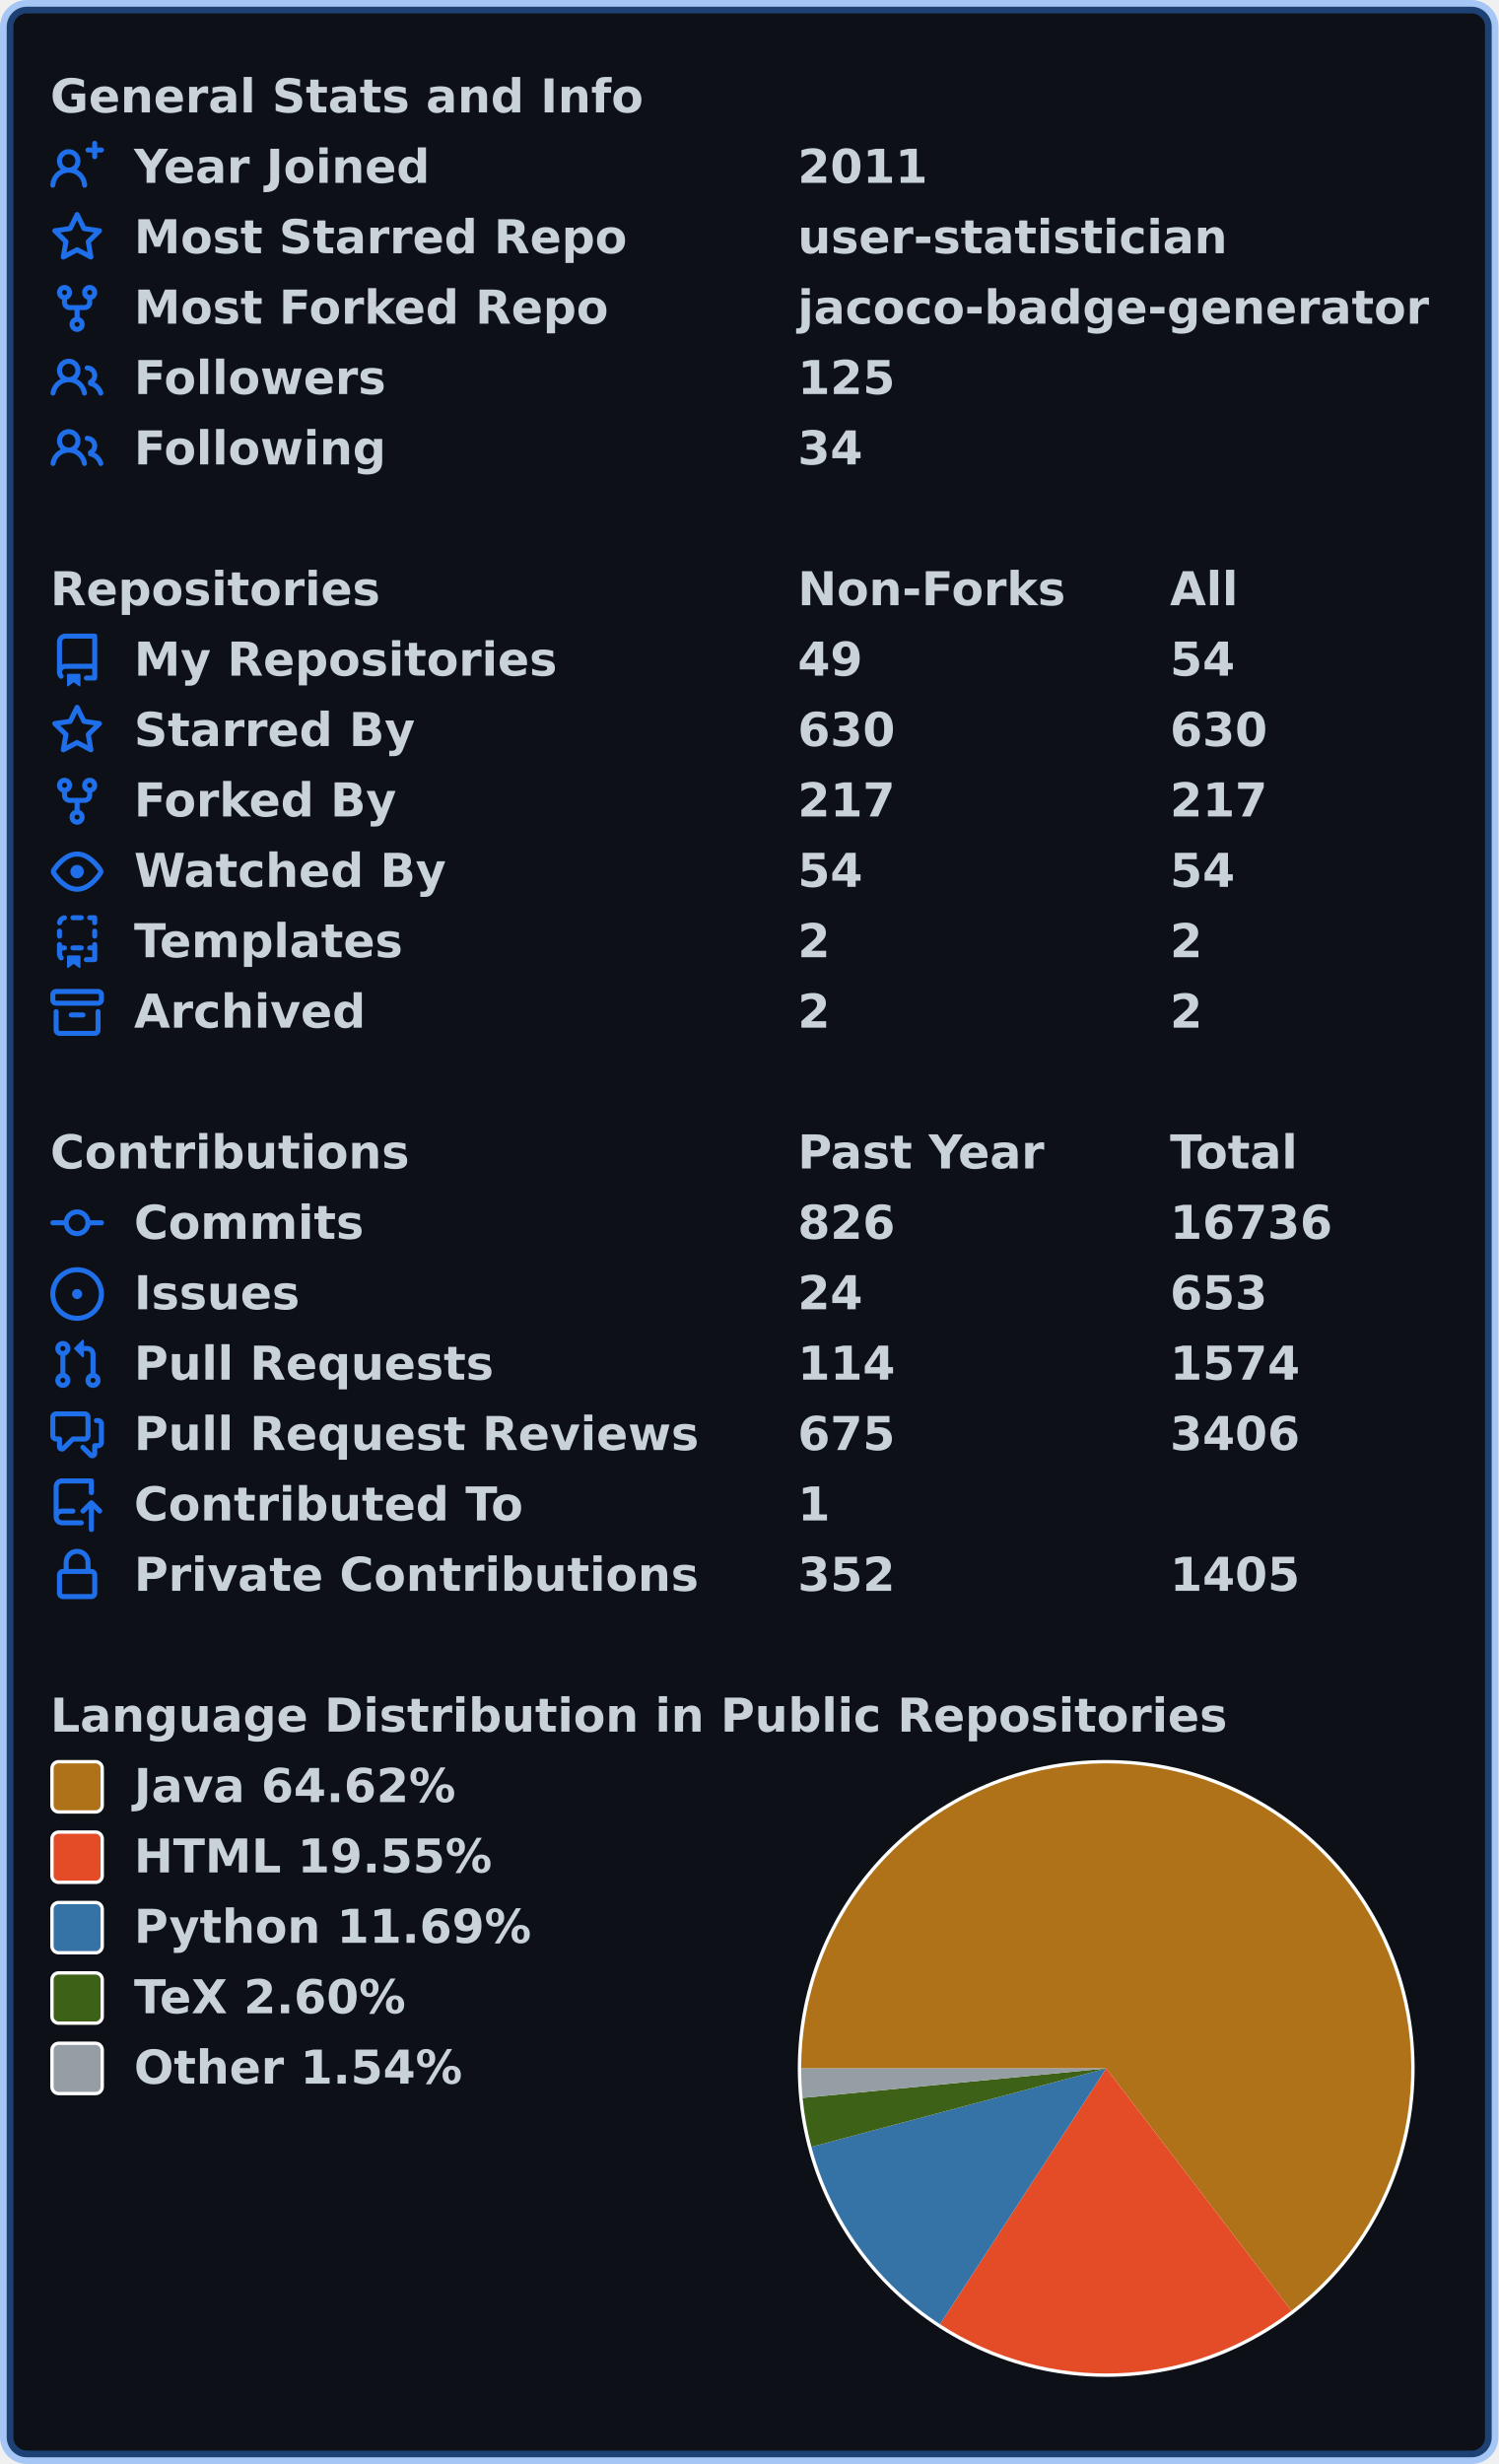
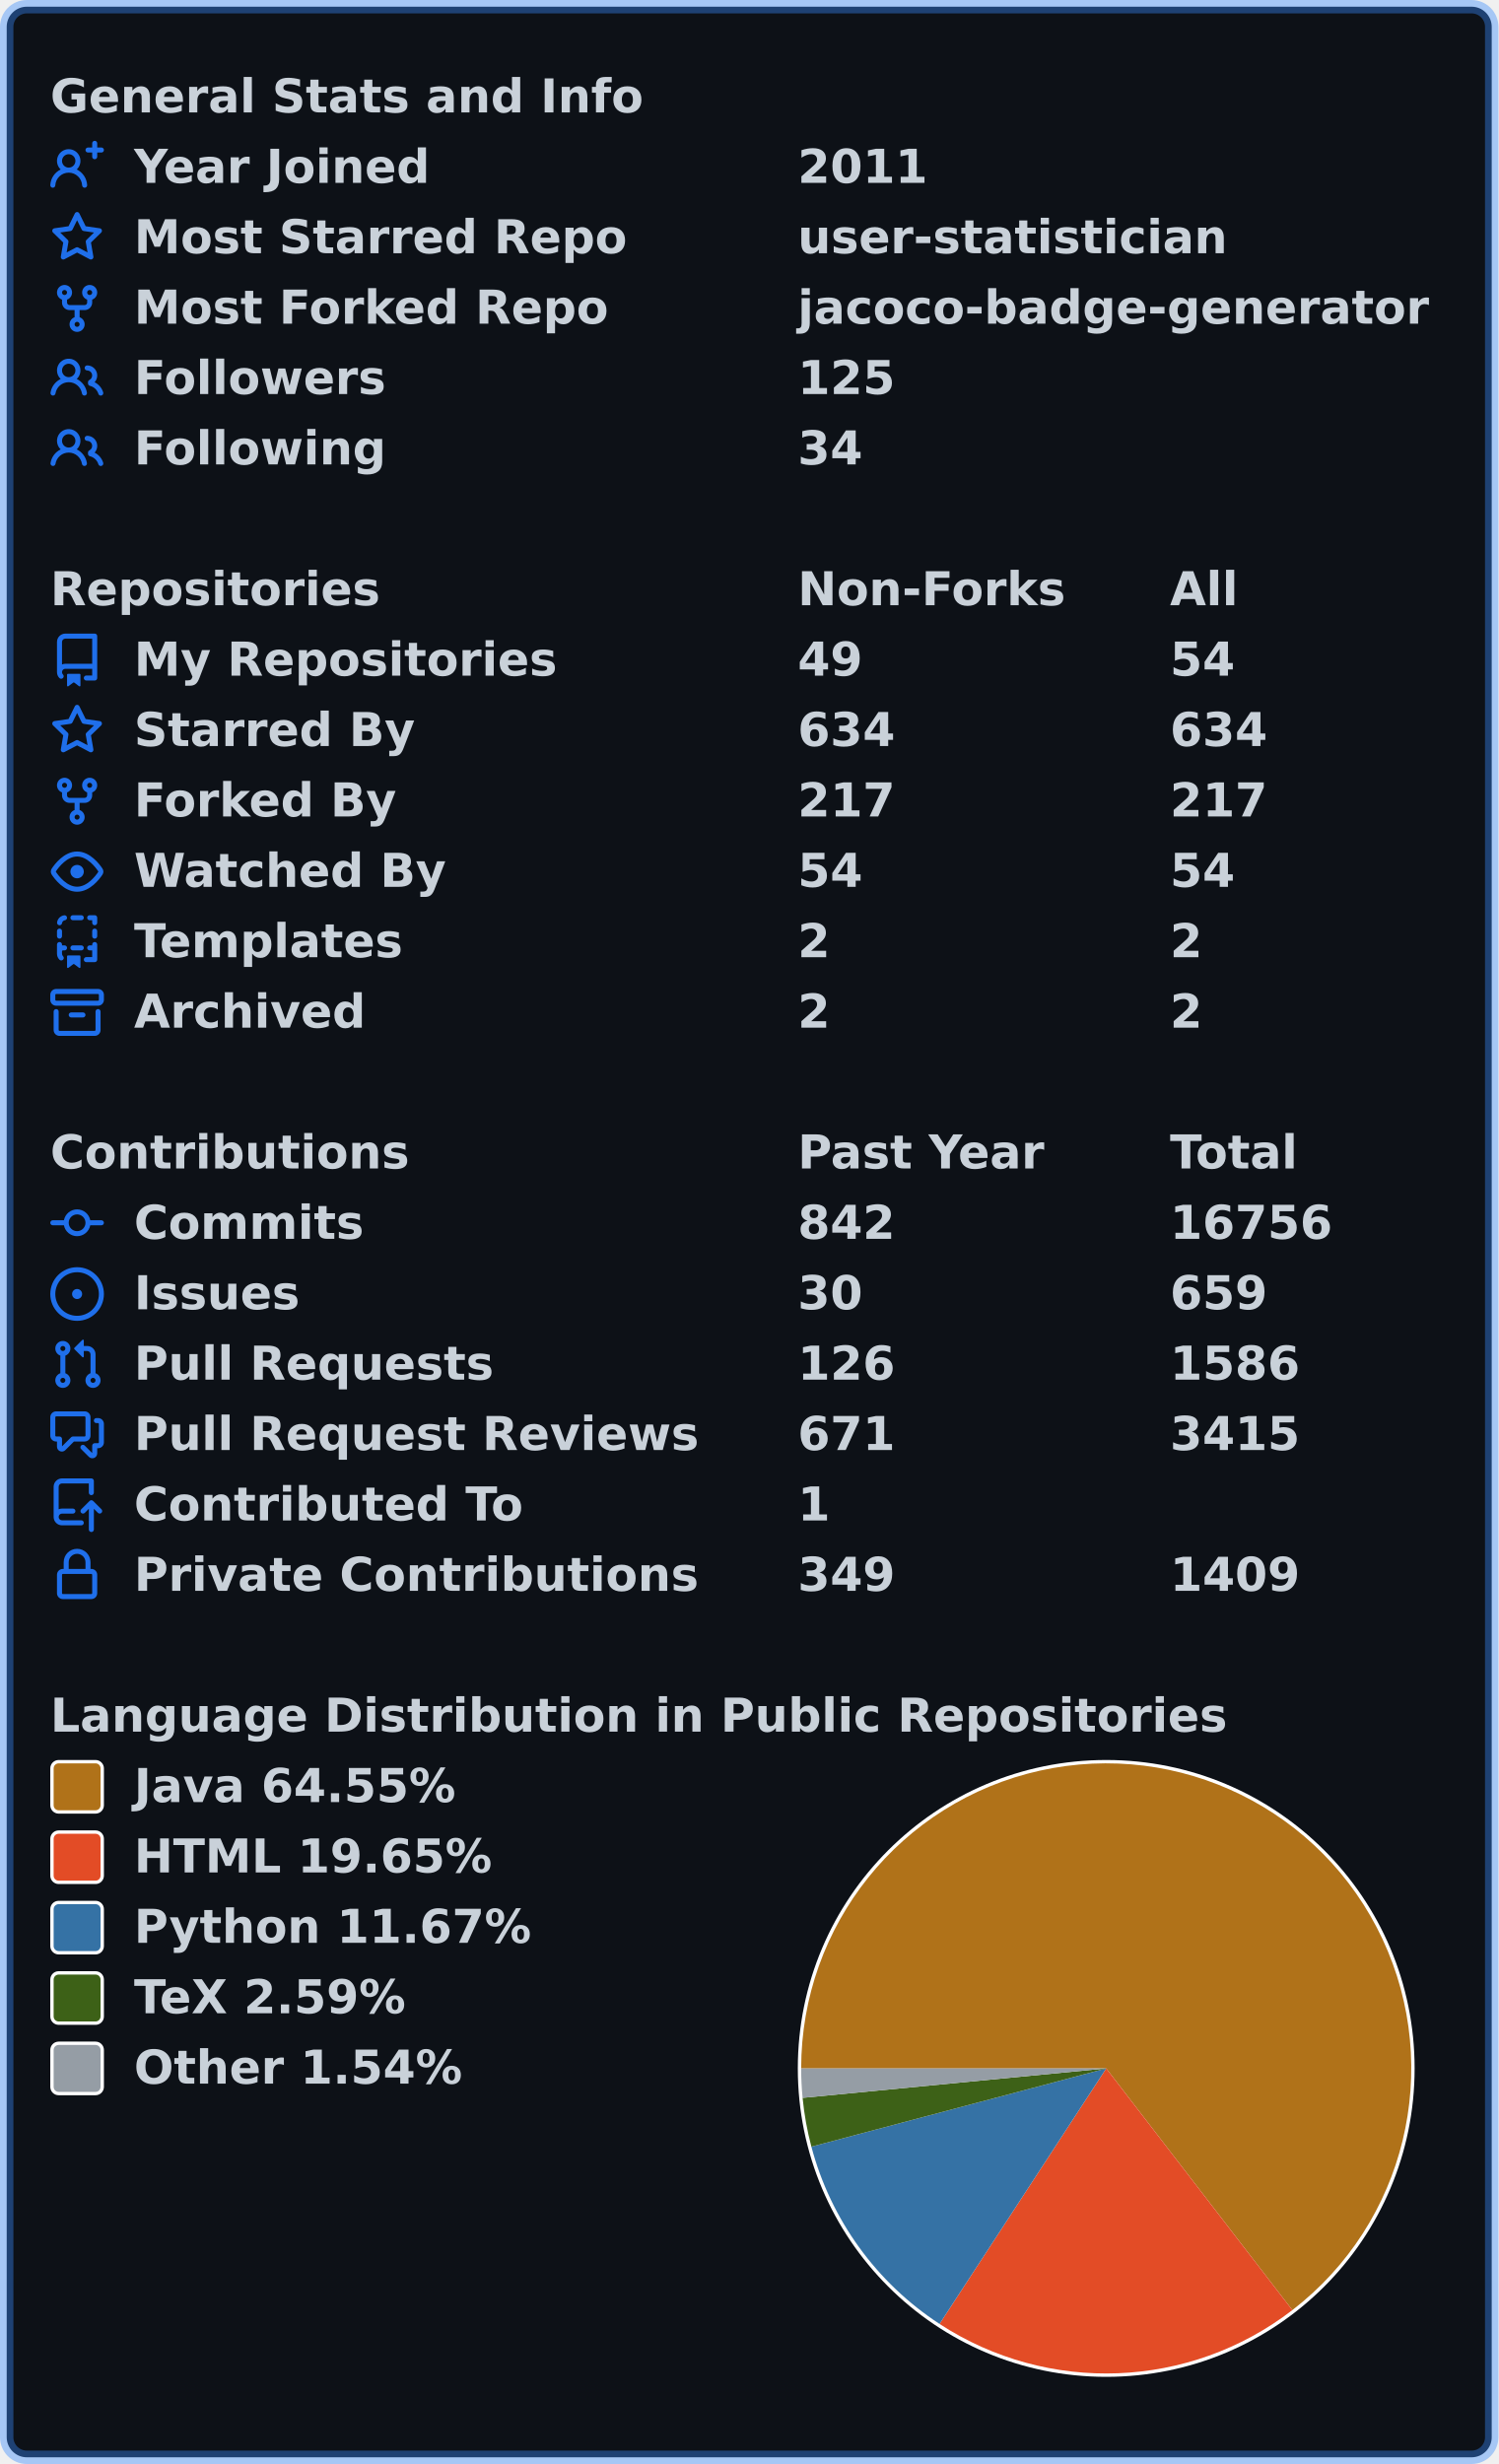
<svg xmlns="http://www.w3.org/2000/svg" width="447" height="735" viewBox="0 0 447 735" lang="en" xml:lang="en">
  <rect x="2" y="2" stroke-width="4" rx="6" width="443" height="731" stroke="rgba(56,139,253,0.4)" fill="#0d1117" />
  <g font-weight="600" font-size="110pt" font-family="Verdana,Geneva,DejaVu Sans,sans-serif" text-rendering="geometricPrecision">
    <g transform="translate(0, 21)" fill="#c9d1d9">
      <g transform="translate(15, 0)">
        <g transform="scale(0.095)">
          <text x="0" y="132" textLength="1851" lengthAdjust="spacingAndGlyphs">General Stats and Info</text>
        </g>
      </g>
      <g transform="translate(15, 21)">
        <path fill="#1f6feb" fill-rule="evenodd" d="M13.25 0a.75.75 0 01.75.75V2h1.25a.75.75 0 010 1.5H14v1.25a.75.75 0 01-1.5 0V3.5h-1.25a.75.75 0 010-1.5h1.25V.75a.75.75 0 01.75-.75zM5.5 4a2 2 0 100 4 2 2 0 000-4zm2.4 4.548a3.5 3.5 0 10-4.799 0 5.527 5.527 0 00-3.1 4.66.75.75 0 101.498.085A4.01 4.01 0 015.5 9.5a4.01 4.01 0 014.001 3.793.75.75 0 101.498-.086 5.527 5.527 0 00-3.1-4.659z" />
        <g transform="scale(0.095)">
          <text lengthAdjust="spacingAndGlyphs" textLength="932" x="263" y="132">Year Joined</text>
          <text lengthAdjust="spacingAndGlyphs" textLength="420" x="2347" y="132">2011</text>
        </g>
      </g>
      <g transform="translate(15, 42)">
        <path fill="#1f6feb" fill-rule="evenodd" d="M8 .25a.75.75 0 01.673.418l1.882 3.815 4.21.612a.75.75 0 01.416 1.279l-3.046 2.97.719 4.192a.75.75 0 01-1.088.791L8 12.347l-3.766 1.98a.75.75 0 01-1.088-.79l.72-4.194L.818 6.374a.75.75 0 01.416-1.28l4.21-.611L7.327.668A.75.75 0 018 .25zm0 2.445L6.615 5.5a.75.75 0 01-.564.41l-3.097.45 2.24 2.184a.75.75 0 01.216.664l-.528 3.084 2.769-1.456a.75.75 0 01.698 0l2.77 1.456-.53-3.084a.75.75 0 01.216-.664l2.24-2.183-3.096-.45a.75.75 0 01-.564-.41L8 2.694v.001z" />
        <g transform="scale(0.095)">
          <text lengthAdjust="spacingAndGlyphs" textLength="1532" x="263" y="132">Most Starred Repo</text>
          <text lengthAdjust="spacingAndGlyphs" textLength="1320" x="2347" y="132">user-statistician</text>
        </g>
      </g>
      <g transform="translate(15, 63)">
        <path fill="#1f6feb" fill-rule="evenodd" d="M5 3.25a.75.75 0 11-1.5 0 .75.75 0 011.5 0zm0 2.122a2.25 2.25 0 10-1.5 0v.878A2.25 2.25 0 005.75 8.5h1.5v2.128a2.251 2.251 0 101.5 0V8.5h1.5a2.25 2.25 0 002.25-2.25v-.878a2.25 2.25 0 10-1.5 0v.878a.75.75 0 01-.75.75h-4.5A.75.75 0 015 6.25v-.878zm3.75 7.378a.75.75 0 11-1.5 0 .75.75 0 011.5 0zm3-8.75a.75.75 0 100-1.5.75.75 0 000 1.5z" />
        <g transform="scale(0.095)">
          <text lengthAdjust="spacingAndGlyphs" textLength="1485" x="263" y="132">Most Forked Repo</text>
          <text lengthAdjust="spacingAndGlyphs" textLength="1986" x="2347" y="132">jacoco-badge-generator</text>
        </g>
      </g>
      <g transform="translate(15, 84)">
        <path fill="#1f6feb" fill-rule="evenodd" d="M5.5 3.5a2 2 0 100 4 2 2 0 000-4zM2 5.5a3.5 3.5 0 115.898 2.549 5.507 5.507 0 013.034 4.084.75.75 0 11-1.482.235 4.001 4.001 0 00-7.9 0 .75.75 0 01-1.482-.236A5.507 5.507 0 013.102 8.05 3.49 3.49 0 012 5.5zM11 4a.75.75 0 100 1.5 1.5 1.5 0 01.666 2.844.75.75 0 00-.416.672v.352a.75.75 0 00.574.73c1.2.289 2.162 1.2 2.522 2.372a.75.75 0 101.434-.44 5.01 5.01 0 00-2.56-3.012A3 3 0 0011 4z" />
        <g transform="scale(0.095)">
          <text lengthAdjust="spacingAndGlyphs" textLength="778" x="263" y="132">Followers</text>
          <text lengthAdjust="spacingAndGlyphs" textLength="315" x="2347" y="132">125</text>
        </g>
      </g>
      <g transform="translate(15, 105)">
        <path fill="#1f6feb" fill-rule="evenodd" d="M5.5 3.5a2 2 0 100 4 2 2 0 000-4zM2 5.5a3.5 3.5 0 115.898 2.549 5.507 5.507 0 013.034 4.084.75.75 0 11-1.482.235 4.001 4.001 0 00-7.9 0 .75.75 0 01-1.482-.236A5.507 5.507 0 013.102 8.05 3.49 3.49 0 012 5.5zM11 4a.75.75 0 100 1.5 1.5 1.5 0 01.666 2.844.75.75 0 00-.416.672v.352a.75.75 0 00.574.73c1.2.289 2.162 1.2 2.522 2.372a.75.75 0 101.434-.44 5.01 5.01 0 00-2.56-3.012A3 3 0 0011 4z" />
        <g transform="scale(0.095)">
          <text lengthAdjust="spacingAndGlyphs" textLength="780" x="263" y="132">Following</text>
          <text lengthAdjust="spacingAndGlyphs" textLength="210" x="2347" y="132">34</text>
        </g>
      </g>
    </g>
    <g transform="translate(0, 168)" fill="#c9d1d9">
      <g transform="translate(15, 0)">
        <g transform="scale(0.095)">
          <text x="0" y="132" textLength="1020" lengthAdjust="spacingAndGlyphs">Repositories</text>
          <text x="2347" y="132" textLength="832" lengthAdjust="spacingAndGlyphs">Non-Forks</text>
          <text x="3516" y="132" textLength="206" lengthAdjust="spacingAndGlyphs">All</text>
        </g>
      </g>
      <g transform="translate(15, 21)">
        <path fill="#1f6feb" fill-rule="evenodd" d="M2 2.5A2.5 2.5 0 014.5 0h8.75a.75.75 0 01.75.75v12.5a.75.75 0 01-.75.75h-2.5a.75.75 0 110-1.5h1.75v-2h-8a1 1 0 00-.714 1.7.75.75 0 01-1.072 1.05A2.495 2.495 0 012 11.5v-9zm10.5-1V9h-8c-.356 0-.694.074-1 .208V2.5a1 1 0 011-1h8zM5 12.25v3.25a.25.25 0 00.4.2l1.45-1.087a.25.25 0 01.3 0L8.6 15.7a.25.25 0 00.4-.2v-3.25a.25.25 0 00-.25-.25h-3.5a.25.25 0 00-.25.25z" />
        <g transform="scale(0.095)">
          <text lengthAdjust="spacingAndGlyphs" textLength="1312" x="263" y="132">My Repositories</text>
          <text lengthAdjust="spacingAndGlyphs" textLength="210" x="2347" y="132">49</text>
          <text lengthAdjust="spacingAndGlyphs" textLength="210" x="3516" y="132">54</text>
        </g>
      </g>
      <g transform="translate(15, 42)">
        <path fill="#1f6feb" fill-rule="evenodd" d="M8 .25a.75.75 0 01.673.418l1.882 3.815 4.21.612a.75.75 0 01.416 1.279l-3.046 2.97.719 4.192a.75.75 0 01-1.088.791L8 12.347l-3.766 1.98a.75.75 0 01-1.088-.79l.72-4.194L.818 6.374a.75.75 0 01.416-1.28l4.21-.611L7.327.668A.75.75 0 018 .25zm0 2.445L6.615 5.5a.75.75 0 01-.564.41l-3.097.45 2.24 2.184a.75.75 0 01.216.664l-.528 3.084 2.769-1.456a.75.75 0 01.698 0l2.77 1.456-.53-3.084a.75.75 0 01.216-.664l2.24-2.183-3.096-.45a.75.75 0 01-.564-.41L8 2.694v.001z" />
        <g transform="scale(0.095)">
          <text lengthAdjust="spacingAndGlyphs" textLength="874" x="263" y="132">Starred By</text>
-           <text lengthAdjust="spacingAndGlyphs" textLength="315" x="2347" y="132">630</text>
-           <text lengthAdjust="spacingAndGlyphs" textLength="315" x="3516" y="132">630</text>
+           <text lengthAdjust="spacingAndGlyphs" textLength="315" x="2347" y="132">634</text>
+           <text lengthAdjust="spacingAndGlyphs" textLength="315" x="3516" y="132">634</text>
        </g>
      </g>
      <g transform="translate(15, 63)">
        <path fill="#1f6feb" fill-rule="evenodd" d="M5 3.25a.75.75 0 11-1.5 0 .75.75 0 011.5 0zm0 2.122a2.25 2.25 0 10-1.5 0v.878A2.25 2.25 0 005.75 8.5h1.5v2.128a2.251 2.251 0 101.5 0V8.5h1.5a2.25 2.25 0 002.25-2.25v-.878a2.25 2.25 0 10-1.5 0v.878a.75.75 0 01-.75.75h-4.5A.75.75 0 015 6.25v-.878zm3.75 7.378a.75.75 0 11-1.5 0 .75.75 0 011.5 0zm3-8.75a.75.75 0 100-1.5.75.75 0 000 1.5z" />
        <g transform="scale(0.095)">
          <text lengthAdjust="spacingAndGlyphs" textLength="828" x="263" y="132">Forked By</text>
          <text lengthAdjust="spacingAndGlyphs" textLength="315" x="2347" y="132">217</text>
          <text lengthAdjust="spacingAndGlyphs" textLength="315" x="3516" y="132">217</text>
        </g>
      </g>
      <g transform="translate(15, 84)">
        <path fill="#1f6feb" fill-rule="evenodd" d="M1.679 7.932c.412-.621 1.242-1.75 2.366-2.717C5.175 4.242 6.527 3.5 8 3.5c1.473 0 2.824.742 3.955 1.715 1.124.967 1.954 2.096 2.366 2.717a.119.119 0 010 .136c-.412.621-1.242 1.75-2.366 2.717C10.825 11.758 9.473 12.5 8 12.5c-1.473 0-2.824-.742-3.955-1.715C2.92 9.818 2.09 8.69 1.679 8.068a.119.119 0 010-.136zM8 2c-1.981 0-3.67.992-4.933 2.078C1.797 5.169.88 6.423.43 7.1a1.619 1.619 0 000 1.798c.45.678 1.367 1.932 2.637 3.024C4.329 13.008 6.019 14 8 14c1.981 0 3.67-.992 4.933-2.078 1.27-1.091 2.187-2.345 2.637-3.023a1.619 1.619 0 000-1.798c-.45-.678-1.367-1.932-2.637-3.023C11.671 2.992 9.981 2 8 2zm0 8a2 2 0 100-4 2 2 0 000 4z" />
        <g transform="scale(0.095)">
          <text lengthAdjust="spacingAndGlyphs" textLength="993" x="263" y="132">Watched By</text>
          <text lengthAdjust="spacingAndGlyphs" textLength="210" x="2347" y="132">54</text>
          <text lengthAdjust="spacingAndGlyphs" textLength="210" x="3516" y="132">54</text>
        </g>
      </g>
      <g transform="translate(15, 105)">
        <path fill="#1f6feb" fill-rule="evenodd" d="M6 .75A.75.75 0 016.75 0h2.5a.75.75 0 010 1.5h-2.5A.75.75 0 016 .75zm5 0a.75.75 0 01.75-.75h1.5a.75.75 0 01.75.75v1.5a.75.75 0 01-1.5 0V1.5h-.75A.75.75 0 0111 .75zM4.992.662a.75.75 0 01-.636.848c-.436.063-.783.41-.846.846a.75.75 0 01-1.485-.212A2.501 2.501 0 014.144.025a.75.75 0 01.848.637zM2.75 4a.75.75 0 01.75.75v1.5a.75.75 0 01-1.5 0v-1.5A.75.75 0 012.75 4zm10.5 0a.75.75 0 01.75.75v1.5a.75.75 0 01-1.5 0v-1.5a.75.75 0 01.75-.75zM2.75 8a.75.75 0 01.75.75v.268A1.72 1.72 0 013.75 9h.5a.75.75 0 010 1.5h-.5a.25.25 0 00-.25.25v.75c0 .28.114.532.3.714a.75.75 0 01-1.05 1.072A2.495 2.495 0 012 11.5V8.75A.75.75 0 012.75 8zm10.5 0a.75.75 0 01.75.75v4.5a.75.75 0 01-.75.75h-2.5a.75.75 0 010-1.5h1.75v-2h-.75a.75.75 0 010-1.5h.75v-.25a.75.75 0 01.75-.75zM6 9.75A.75.75 0 016.75 9h2.5a.75.75 0 010 1.5h-2.5A.75.75 0 016 9.75zm-1 2.5v3.25a.25.25 0 00.4.2l1.45-1.087a.25.25 0 01.3 0L8.6 15.7a.25.25 0 00.4-.2v-3.25a.25.25 0 00-.25-.25h-3.5a.25.25 0 00-.25.25z" />
        <g transform="scale(0.095)">
          <text lengthAdjust="spacingAndGlyphs" textLength="868" x="263" y="132">Templates</text>
          <text lengthAdjust="spacingAndGlyphs" textLength="105" x="2347" y="132">2</text>
          <text lengthAdjust="spacingAndGlyphs" textLength="105" x="3516" y="132">2</text>
        </g>
      </g>
      <g transform="translate(15, 126)">
        <path fill="#1f6feb" fill-rule="evenodd" d="M1.75 2.5a.25.25 0 00-.25.25v1.5c0 .138.112.25.25.25h12.5a.25.25 0 00.25-.25v-1.5a.25.25 0 00-.25-.25H1.75zM0 2.75C0 1.784.784 1 1.75 1h12.5c.966 0 1.75.784 1.75 1.75v1.5A1.75 1.75 0 0114.25 6H1.75A1.75 1.75 0 010 4.25v-1.5zM1.75 7a.75.75 0 01.75.75v5.5c0 .138.112.25.25.25h10.5a.25.25 0 00.25-.25v-5.5a.75.75 0 111.5 0v5.5A1.75 1.75 0 0113.25 15H2.75A1.75 1.75 0 011 13.25v-5.5A.75.75 0 011.75 7zm4.5 1a.75.75 0 000 1.5h3.5a.75.75 0 100-1.5h-3.5z" />
        <g transform="scale(0.095)">
          <text lengthAdjust="spacingAndGlyphs" textLength="726" x="263" y="132">Archived</text>
          <text lengthAdjust="spacingAndGlyphs" textLength="105" x="2347" y="132">2</text>
          <text lengthAdjust="spacingAndGlyphs" textLength="105" x="3516" y="132">2</text>
        </g>
      </g>
    </g>
    <g transform="translate(0, 336)" fill="#c9d1d9">
      <g transform="translate(15, 0)">
        <g transform="scale(0.095)">
          <text x="0" y="132" textLength="1112" lengthAdjust="spacingAndGlyphs">Contributions</text>
          <text x="2347" y="132" textLength="774" lengthAdjust="spacingAndGlyphs">Past Year</text>
          <text x="3516" y="132" textLength="414" lengthAdjust="spacingAndGlyphs">Total</text>
        </g>
      </g>
      <g transform="translate(15, 21)">
        <path fill="#1f6feb" fill-rule="evenodd" d="M10.5 7.75a2.5 2.5 0 11-5 0 2.5 2.5 0 015 0zm1.43.75a4.002 4.002 0 01-7.86 0H.75a.75.75 0 110-1.5h3.32a4.001 4.001 0 017.86 0h3.32a.75.75 0 110 1.5h-3.32z" />
        <g transform="scale(0.095)">
          <text lengthAdjust="spacingAndGlyphs" textLength="734" x="263" y="132">Commits</text>
-           <text lengthAdjust="spacingAndGlyphs" textLength="315" x="2347" y="132">826</text>
-           <text lengthAdjust="spacingAndGlyphs" textLength="525" x="3516" y="132">16736</text>
+           <text lengthAdjust="spacingAndGlyphs" textLength="315" x="2347" y="132">842</text>
+           <text lengthAdjust="spacingAndGlyphs" textLength="525" x="3516" y="132">16756</text>
        </g>
      </g>
      <g transform="translate(15, 42)">
        <path fill="#1f6feb" d="M8 9.5a1.5 1.5 0 100-3 1.5 1.5 0 000 3z" />
        <path fill="#1f6feb" fill-rule="evenodd" d="M8 0a8 8 0 100 16A8 8 0 008 0zM1.5 8a6.5 6.5 0 1113 0 6.5 6.5 0 01-13 0z" />
        <g transform="scale(0.095)">
          <text lengthAdjust="spacingAndGlyphs" textLength="512" x="263" y="132">Issues</text>
-           <text lengthAdjust="spacingAndGlyphs" textLength="210" x="2347" y="132">24</text>
-           <text lengthAdjust="spacingAndGlyphs" textLength="315" x="3516" y="132">653</text>
+           <text lengthAdjust="spacingAndGlyphs" textLength="210" x="2347" y="132">30</text>
+           <text lengthAdjust="spacingAndGlyphs" textLength="315" x="3516" y="132">659</text>
        </g>
      </g>
      <g transform="translate(15, 63)">
        <path fill="#1f6feb" fill-rule="evenodd" d="M7.177 3.073L9.573.677A.25.25 0 0110 .854v4.792a.25.25 0 01-.427.177L7.177 3.427a.25.25 0 010-.354zM3.75 2.5a.75.75 0 100 1.5.75.75 0 000-1.5zm-2.25.75a2.25 2.25 0 113 2.122v5.256a2.251 2.251 0 11-1.5 0V5.372A2.25 2.25 0 011.5 3.25zM11 2.5h-1V4h1a1 1 0 011 1v5.628a2.251 2.251 0 101.5 0V5A2.5 2.5 0 0011 2.5zm1 10.25a.75.75 0 111.5 0 .75.75 0 01-1.5 0zM3.75 12a.75.75 0 100 1.5.75.75 0 000-1.5z" />
        <g transform="scale(0.095)">
          <text lengthAdjust="spacingAndGlyphs" textLength="1113" x="263" y="132">Pull Requests</text>
-           <text lengthAdjust="spacingAndGlyphs" textLength="315" x="2347" y="132">114</text>
-           <text lengthAdjust="spacingAndGlyphs" textLength="420" x="3516" y="132">1574</text>
+           <text lengthAdjust="spacingAndGlyphs" textLength="315" x="2347" y="132">126</text>
+           <text lengthAdjust="spacingAndGlyphs" textLength="420" x="3516" y="132">1586</text>
        </g>
      </g>
      <g transform="translate(15, 84)">
        <path fill="#1f6feb" fill-rule="evenodd" d="M1.5 2.75a.25.25 0 01.25-.25h8.5a.25.25 0 01.25.25v5.5a.25.25 0 01-.25.25h-3.5a.75.75 0 00-.53.22L3.5 11.44V9.25a.75.75 0 00-.75-.75h-1a.25.25 0 01-.25-.25v-5.5zM1.75 1A1.75 1.75 0 000 2.75v5.5C0 9.216.784 10 1.75 10H2v1.543a1.457 1.457 0 002.487 1.03L7.061 10h3.189A1.75 1.75 0 0012 8.25v-5.5A1.75 1.75 0 0010.25 1h-8.5zM14.5 4.75a.25.25 0 00-.25-.25h-.5a.75.75 0 110-1.5h.5c.966 0 1.75.784 1.75 1.75v5.5A1.75 1.75 0 0114.25 12H14v1.543a1.457 1.457 0 01-2.487 1.03L9.22 12.28a.75.75 0 111.06-1.06l2.22 2.22v-2.19a.75.75 0 01.75-.75h1a.25.25 0 00.25-.25v-5.5z" />
        <g transform="scale(0.095)">
          <text lengthAdjust="spacingAndGlyphs" textLength="1762" x="263" y="132">Pull Request Reviews</text>
-           <text lengthAdjust="spacingAndGlyphs" textLength="315" x="2347" y="132">675</text>
-           <text lengthAdjust="spacingAndGlyphs" textLength="420" x="3516" y="132">3406</text>
+           <text lengthAdjust="spacingAndGlyphs" textLength="315" x="2347" y="132">671</text>
+           <text lengthAdjust="spacingAndGlyphs" textLength="420" x="3516" y="132">3415</text>
        </g>
      </g>
      <g transform="translate(15, 105)">
        <path fill="#1f6feb" fill-rule="evenodd" d="M1 2.5A2.5 2.5 0 013.5 0h8.75a.75.75 0 01.75.75v3.5a.75.75 0 01-1.5 0V1.5h-8a1 1 0 00-1 1v6.708A2.492 2.492 0 013.5 9h3.25a.75.75 0 010 1.5H3.5a1 1 0 100 2h5.75a.75.75 0 010 1.5H3.5A2.5 2.5 0 011 11.5v-9zm13.23 7.79a.75.75 0 001.06-1.06l-2.505-2.505a.75.75 0 00-1.06 0L9.22 9.229a.75.75 0 001.06 1.061l1.225-1.224v6.184a.75.75 0 001.5 0V9.066l1.224 1.224z" />
        <g transform="scale(0.095)">
          <text lengthAdjust="spacingAndGlyphs" textLength="1234" x="263" y="132">Contributed To</text>
          <text lengthAdjust="spacingAndGlyphs" textLength="105" x="2347" y="132">1</text>
        </g>
      </g>
      <g transform="translate(15, 126)">
        <path fill="#1f6feb" fill-rule="evenodd" d="M4 4v2h-.25A1.75 1.75 0 002 7.75v5.5c0 .966.784 1.75 1.75 1.75h8.5A1.75 1.75 0 0014 13.25v-5.5A1.75 1.75 0 0012.25 6H12V4a4 4 0 10-8 0zm6.5 2V4a2.5 2.5 0 00-5 0v2h5zM12 7.5h.25a.25.25 0 01.25.25v5.5a.25.25 0 01-.25.25h-8.5a.25.25 0 01-.25-.25v-5.5a.25.25 0 01.25-.25H12z" />
        <g transform="scale(0.095)">
          <text lengthAdjust="spacingAndGlyphs" textLength="1742" x="263" y="132">Private Contributions</text>
-           <text lengthAdjust="spacingAndGlyphs" textLength="315" x="2347" y="132">352</text>
-           <text lengthAdjust="spacingAndGlyphs" textLength="420" x="3516" y="132">1405</text>
+           <text lengthAdjust="spacingAndGlyphs" textLength="315" x="2347" y="132">349</text>
+           <text lengthAdjust="spacingAndGlyphs" textLength="420" x="3516" y="132">1409</text>
        </g>
      </g>
    </g>
    <g transform="translate(0, 504)" fill="#c9d1d9">
      <g transform="translate(15, 0)">
        <g transform="scale(0.095)">
          <text x="0" y="132" textLength="3652" lengthAdjust="spacingAndGlyphs">Language Distribution in Public Repositories</text>
        </g>
      </g>
      <g transform="translate(238, 21)">
        <circle cx="92" cy="92" r="92" fill="#ffffff" />
      </g>
      <g transform="translate(239, 22)">
-         <path fill-rule="evenodd" fill="#b07219" d="M 0.0,91 A 91 91 0 1 1 146.249 163.309 L 91,91 Z" />
-         <path fill-rule="evenodd" fill="#e34c26" d="M 146.249,163.309 A 91 91 0 0 1 41.421 167.308 L 91,91 Z" />
-         <path fill-rule="evenodd" fill="#3572A5" d="M 41.421,167.308 A 91 91 0 0 1 3.056 114.386 L 91,91 Z" />
-         <path fill-rule="evenodd" fill="#3D6117" d="M 3.056,114.386 A 91 91 0 0 1 0.426 99.799 L 91,91 Z" />
-         <path fill-rule="evenodd" fill="#959da5" d="M 0.426,99.799 A 91 91 0 0 1 0.0 91 L 91,91 Z" />
+         <path fill-rule="evenodd" fill="#b07219" d="M 0.0,91 A 91 91 0 1 1 146.528 163.095 L 91,91 Z" />
+         <path fill-rule="evenodd" fill="#e34c26" d="M 146.528,163.095 A 91 91 0 0 1 41.279 167.216 L 91,91 Z" />
+         <path fill-rule="evenodd" fill="#3572A5" d="M 41.279,167.216 A 91 91 0 0 1 3.045 114.343 L 91,91 Z" />
+         <path fill-rule="evenodd" fill="#3D6117" d="M 3.045,114.343 A 91 91 0 0 1 0.425 99.783 L 91,91 Z" />
+         <path fill-rule="evenodd" fill="#959da5" d="M 0.425,99.783 A 91 91 0 0 1 0.0 91 L 91,91 Z" />
      </g>
      <g transform="translate(15, 21)">
        <rect x="0.5" y="0.5" rx="2" width="15" height="15" fill="#b07219" stroke-width="1" stroke="#ffffff" />
-         <text transform="scale(0.095)" x="263" y="132" textLength="1038" lengthAdjust="spacingAndGlyphs">Java 64.62%</text>
+         <text transform="scale(0.095)" x="263" y="132" textLength="1038" lengthAdjust="spacingAndGlyphs">Java 64.55%</text>
      </g>
      <g transform="translate(15, 42)">
        <rect x="0.5" y="0.5" rx="2" width="15" height="15" fill="#e34c26" stroke-width="1" stroke="#ffffff" />
-         <text transform="scale(0.095)" x="263" y="132" textLength="1142" lengthAdjust="spacingAndGlyphs">HTML 19.55%</text>
+         <text transform="scale(0.095)" x="263" y="132" textLength="1142" lengthAdjust="spacingAndGlyphs">HTML 19.65%</text>
      </g>
      <g transform="translate(15, 63)">
        <rect x="0.5" y="0.5" rx="2" width="15" height="15" fill="#3572A5" stroke-width="1" stroke="#ffffff" />
-         <text transform="scale(0.095)" x="263" y="132" textLength="1254" lengthAdjust="spacingAndGlyphs">Python 11.69%</text>
+         <text transform="scale(0.095)" x="263" y="132" textLength="1254" lengthAdjust="spacingAndGlyphs">Python 11.67%</text>
      </g>
      <g transform="translate(15, 84)">
        <rect x="0.5" y="0.5" rx="2" width="15" height="15" fill="#3D6117" stroke-width="1" stroke="#ffffff" />
-         <text transform="scale(0.095)" x="263" y="132" textLength="894" lengthAdjust="spacingAndGlyphs">TeX 2.60%</text>
+         <text transform="scale(0.095)" x="263" y="132" textLength="894" lengthAdjust="spacingAndGlyphs">TeX 2.59%</text>
      </g>
      <g transform="translate(15, 105)">
        <rect x="0.5" y="0.5" rx="2" width="15" height="15" fill="#959da5" stroke-width="1" stroke="#ffffff" />
        <text transform="scale(0.095)" x="263" y="132" textLength="1047" lengthAdjust="spacingAndGlyphs">Other 1.54%</text>
      </g>
    </g>
  </g>
</svg>
